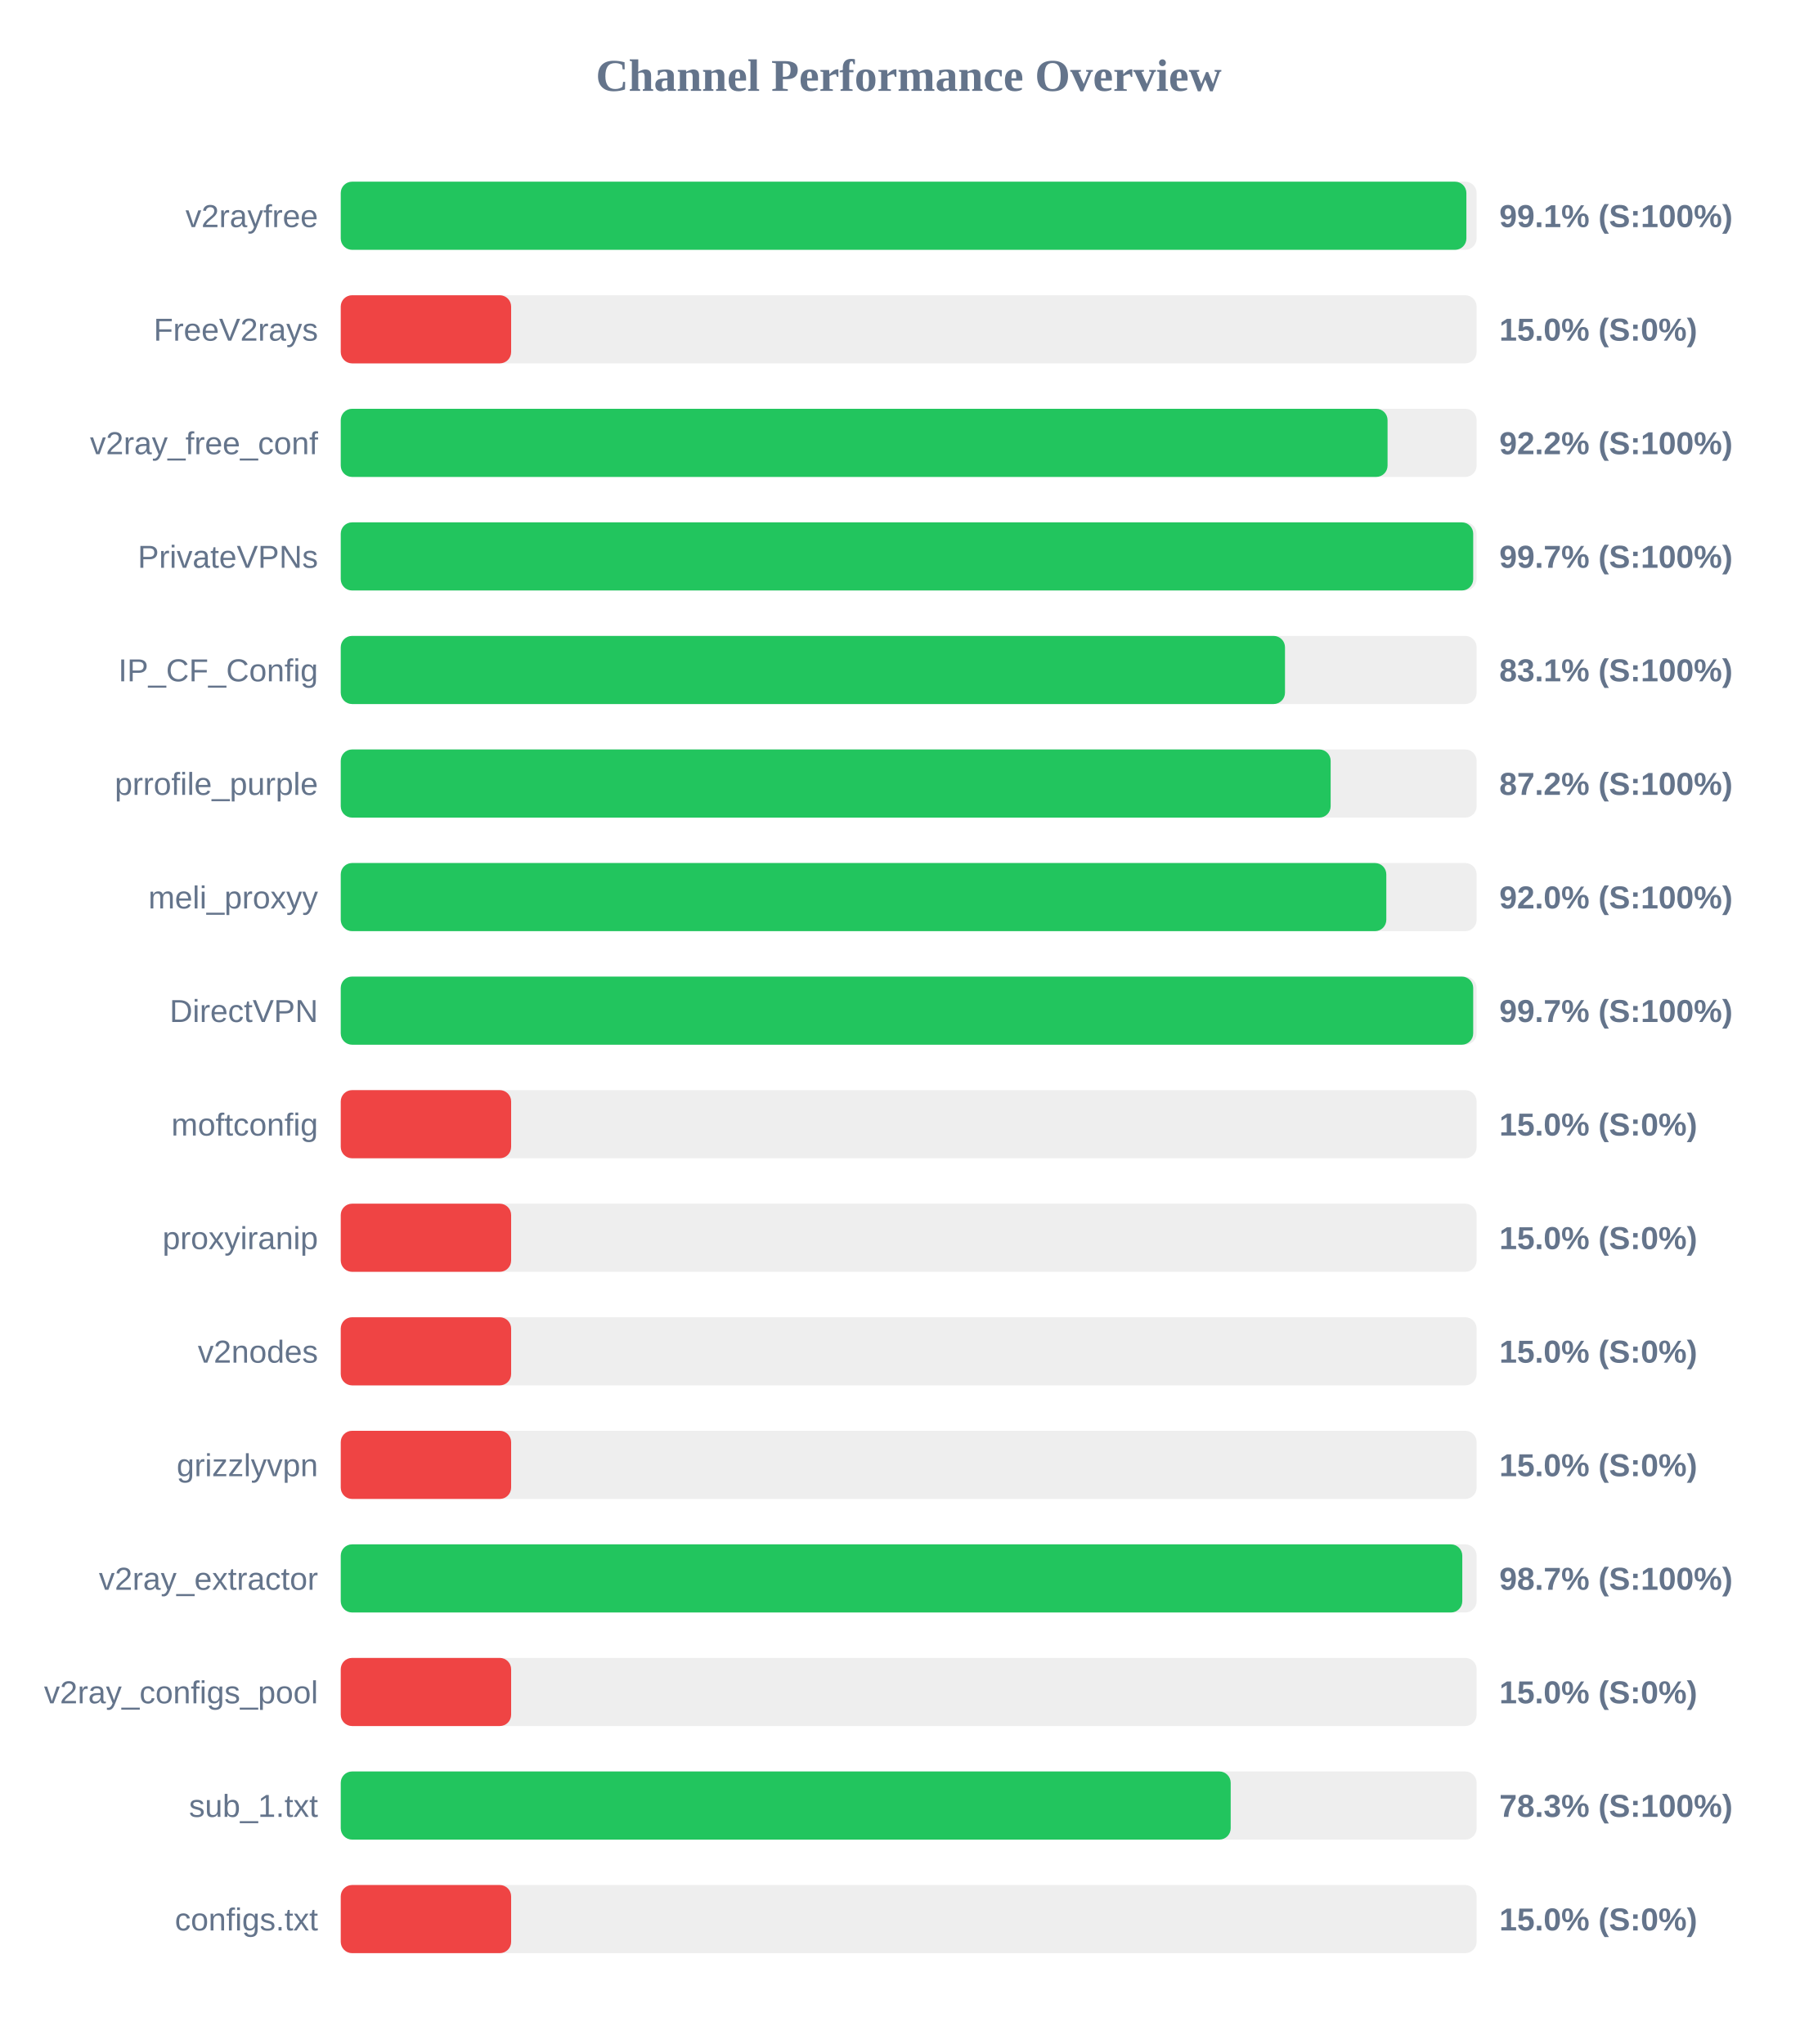
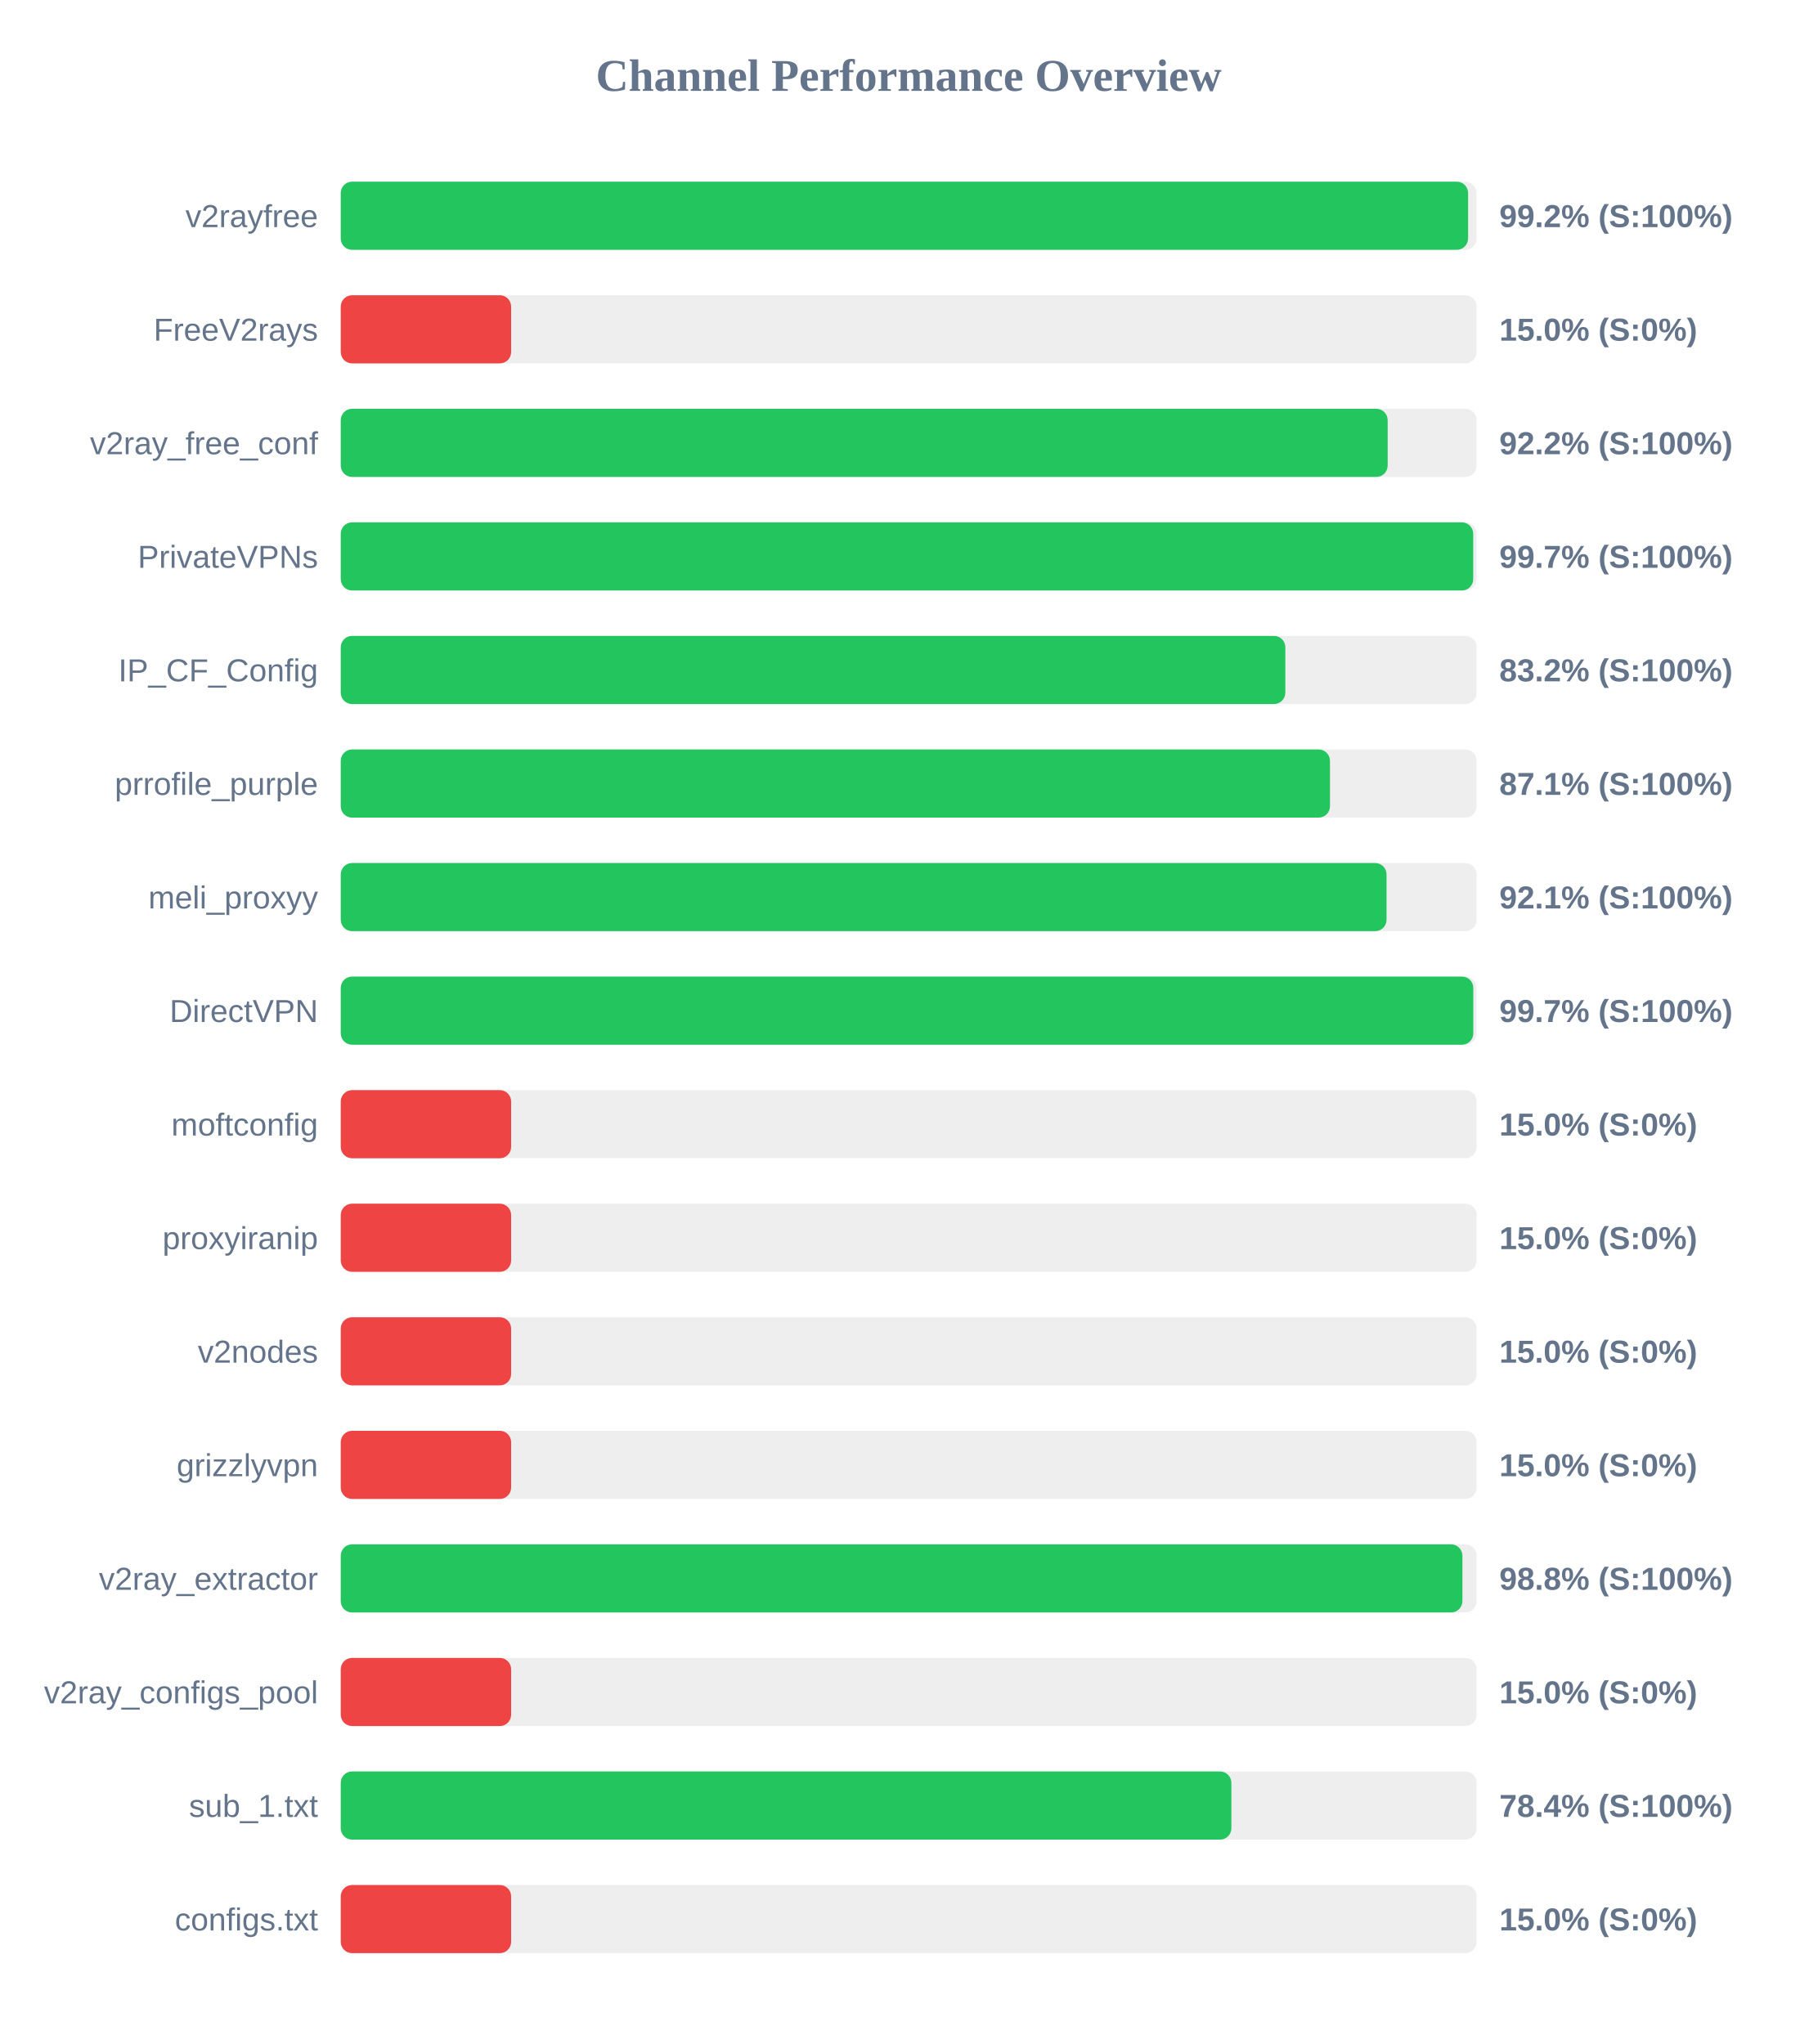
<svg xmlns="http://www.w3.org/2000/svg" width="800" height="900" version="1.1">
  <style>
        .row { font: 14px Arial; fill: #64748b; }
        .score { font: bold 14px Arial; fill: #64748b; }
    </style>
  <text x="400" y="40" text-anchor="middle" font-size="20px" font-weight="bold" fill="#64748b">Channel Performance Overview</text>
  <rect x="150" y="80" width="500" height="30" fill="#eee" rx="5" />
-   <rect x="150" y="80" width="495.5" height="30" fill="#22c55e" rx="5" />
+   <rect x="150" y="80" width="496.25" height="30" fill="#22c55e" rx="5" />
  <text x="140" y="100" text-anchor="end" class="row">v2rayfree</text>
-   <text x="660" y="100" text-anchor="start" class="score">99.1% (S:100%)</text>
+   <text x="660" y="100" text-anchor="start" class="score">99.2% (S:100%)</text>
  <rect x="150" y="130" width="500" height="30" fill="#eee" rx="5" />
  <rect x="150" y="130" width="75.0" height="30" fill="#ef4444" rx="5" />
  <text x="140" y="150" text-anchor="end" class="row">FreeV2rays</text>
  <text x="660" y="150" text-anchor="start" class="score">15.0% (S:0%)</text>
  <rect x="150" y="180" width="500" height="30" fill="#eee" rx="5" />
-   <rect x="150" y="180" width="460.8" height="30" fill="#22c55e" rx="5" />
+   <rect x="150" y="180" width="460.85" height="30" fill="#22c55e" rx="5" />
  <text x="140" y="200" text-anchor="end" class="row">v2ray_free_conf</text>
  <text x="660" y="200" text-anchor="start" class="score">92.2% (S:100%)</text>
  <rect x="150" y="230" width="500" height="30" fill="#eee" rx="5" />
  <rect x="150" y="230" width="498.5" height="30" fill="#22c55e" rx="5" />
  <text x="140" y="250" text-anchor="end" class="row">PrivateVPNs</text>
  <text x="660" y="250" text-anchor="start" class="score">99.7% (S:100%)</text>
  <rect x="150" y="280" width="500" height="30" fill="#eee" rx="5" />
-   <rect x="150" y="280" width="415.65" height="30" fill="#22c55e" rx="5" />
+   <rect x="150" y="280" width="415.8" height="30" fill="#22c55e" rx="5" />
  <text x="140" y="300" text-anchor="end" class="row">IP_CF_Config</text>
-   <text x="660" y="300" text-anchor="start" class="score">83.1% (S:100%)</text>
+   <text x="660" y="300" text-anchor="start" class="score">83.2% (S:100%)</text>
  <rect x="150" y="330" width="500" height="30" fill="#eee" rx="5" />
-   <rect x="150" y="330" width="435.75" height="30" fill="#22c55e" rx="5" />
+   <rect x="150" y="330" width="435.45" height="30" fill="#22c55e" rx="5" />
  <text x="140" y="350" text-anchor="end" class="row">prrofile_purple</text>
-   <text x="660" y="350" text-anchor="start" class="score">87.2% (S:100%)</text>
+   <text x="660" y="350" text-anchor="start" class="score">87.1% (S:100%)</text>
  <rect x="150" y="380" width="500" height="30" fill="#eee" rx="5" />
-   <rect x="150" y="380" width="460.25" height="30" fill="#22c55e" rx="5" />
+   <rect x="150" y="380" width="460.35" height="30" fill="#22c55e" rx="5" />
  <text x="140" y="400" text-anchor="end" class="row">meli_proxyy</text>
-   <text x="660" y="400" text-anchor="start" class="score">92.0% (S:100%)</text>
+   <text x="660" y="400" text-anchor="start" class="score">92.1% (S:100%)</text>
  <rect x="150" y="430" width="500" height="30" fill="#eee" rx="5" />
-   <rect x="150" y="430" width="498.5" height="30" fill="#22c55e" rx="5" />
+   <rect x="150" y="430" width="498.55" height="30" fill="#22c55e" rx="5" />
  <text x="140" y="450" text-anchor="end" class="row">DirectVPN</text>
  <text x="660" y="450" text-anchor="start" class="score">99.7% (S:100%)</text>
  <rect x="150" y="480" width="500" height="30" fill="#eee" rx="5" />
  <rect x="150" y="480" width="75.0" height="30" fill="#ef4444" rx="5" />
  <text x="140" y="500" text-anchor="end" class="row">moftconfig</text>
  <text x="660" y="500" text-anchor="start" class="score">15.0% (S:0%)</text>
  <rect x="150" y="530" width="500" height="30" fill="#eee" rx="5" />
  <rect x="150" y="530" width="75.0" height="30" fill="#ef4444" rx="5" />
  <text x="140" y="550" text-anchor="end" class="row">proxyiranip</text>
  <text x="660" y="550" text-anchor="start" class="score">15.0% (S:0%)</text>
  <rect x="150" y="580" width="500" height="30" fill="#eee" rx="5" />
  <rect x="150" y="580" width="75.0" height="30" fill="#ef4444" rx="5" />
  <text x="140" y="600" text-anchor="end" class="row">v2nodes</text>
  <text x="660" y="600" text-anchor="start" class="score">15.0% (S:0%)</text>
  <rect x="150" y="630" width="500" height="30" fill="#eee" rx="5" />
  <rect x="150" y="630" width="75.0" height="30" fill="#ef4444" rx="5" />
  <text x="140" y="650" text-anchor="end" class="row">grizzlyvpn</text>
  <text x="660" y="650" text-anchor="start" class="score">15.0% (S:0%)</text>
  <rect x="150" y="680" width="500" height="30" fill="#eee" rx="5" />
-   <rect x="150" y="680" width="493.7" height="30" fill="#22c55e" rx="5" />
+   <rect x="150" y="680" width="493.75" height="30" fill="#22c55e" rx="5" />
  <text x="140" y="700" text-anchor="end" class="row">v2ray_extractor</text>
-   <text x="660" y="700" text-anchor="start" class="score">98.7% (S:100%)</text>
+   <text x="660" y="700" text-anchor="start" class="score">98.8% (S:100%)</text>
  <rect x="150" y="730" width="500" height="30" fill="#eee" rx="5" />
  <rect x="150" y="730" width="75.0" height="30" fill="#ef4444" rx="5" />
  <text x="140" y="750" text-anchor="end" class="row">v2ray_configs_pool</text>
  <text x="660" y="750" text-anchor="start" class="score">15.0% (S:0%)</text>
  <rect x="150" y="780" width="500" height="30" fill="#eee" rx="5" />
-   <rect x="150" y="780" width="391.75" height="30" fill="#22c55e" rx="5" />
+   <rect x="150" y="780" width="392.05" height="30" fill="#22c55e" rx="5" />
  <text x="140" y="800" text-anchor="end" class="row">sub_1.txt</text>
-   <text x="660" y="800" text-anchor="start" class="score">78.3% (S:100%)</text>
+   <text x="660" y="800" text-anchor="start" class="score">78.4% (S:100%)</text>
  <rect x="150" y="830" width="500" height="30" fill="#eee" rx="5" />
  <rect x="150" y="830" width="75.0" height="30" fill="#ef4444" rx="5" />
  <text x="140" y="850" text-anchor="end" class="row">configs.txt</text>
  <text x="660" y="850" text-anchor="start" class="score">15.0% (S:0%)</text>
</svg>
